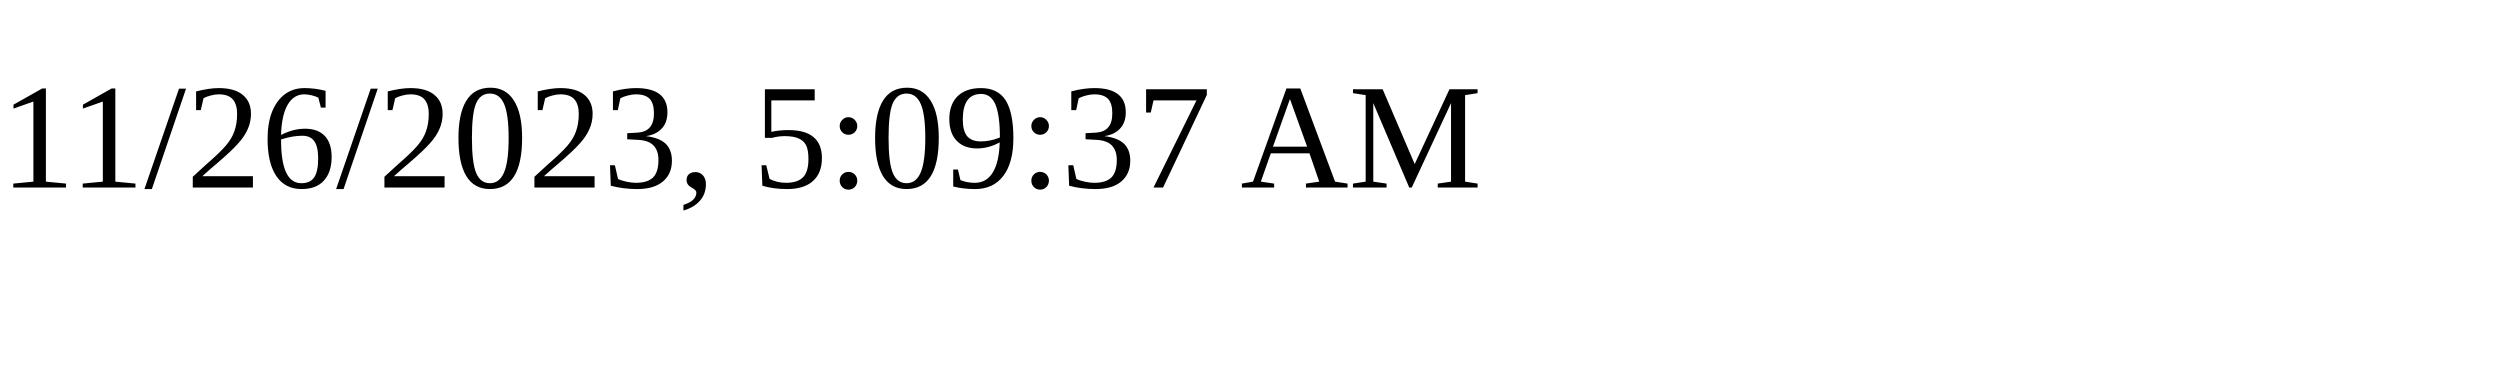
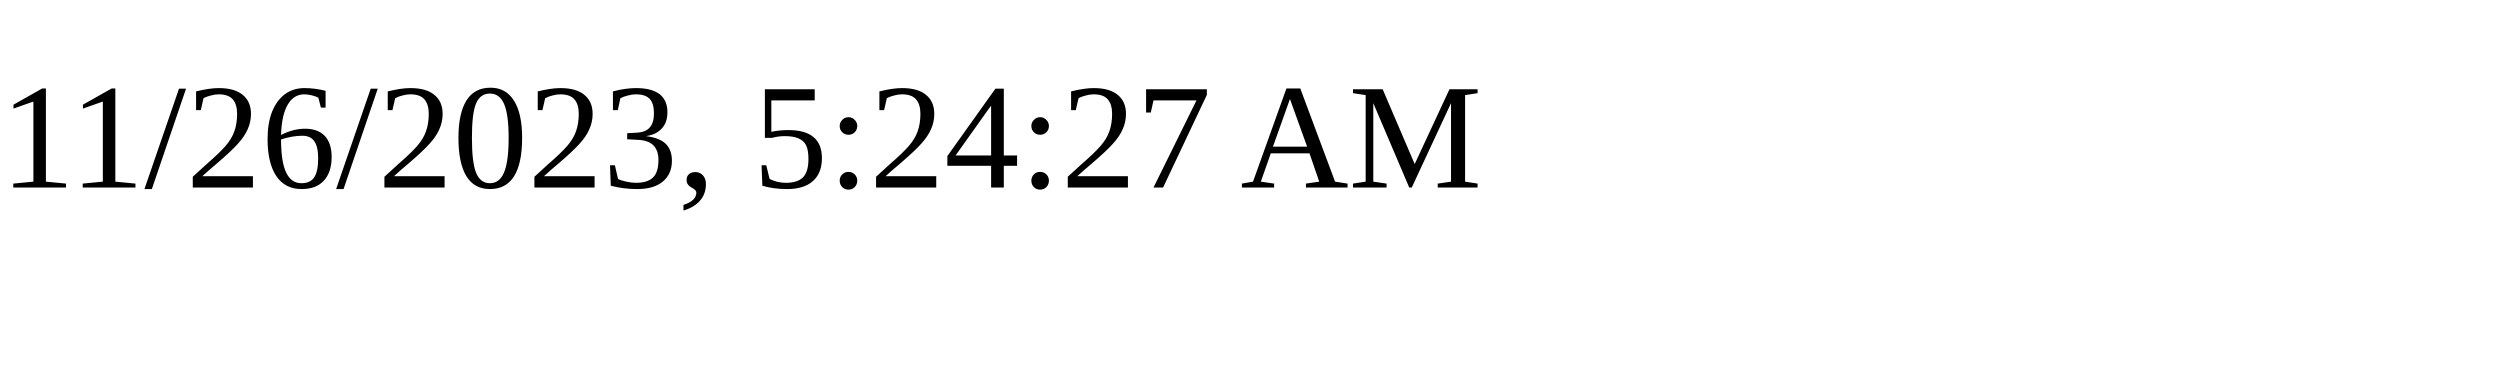
<svg xmlns="http://www.w3.org/2000/svg" height="30" width="200">
-   <text x="0" y="15">11/26/2023, 5:09:37 AM</text>
+   <text x="0" y="15">11/26/2023, 5:24:27 AM</text>
</svg>
